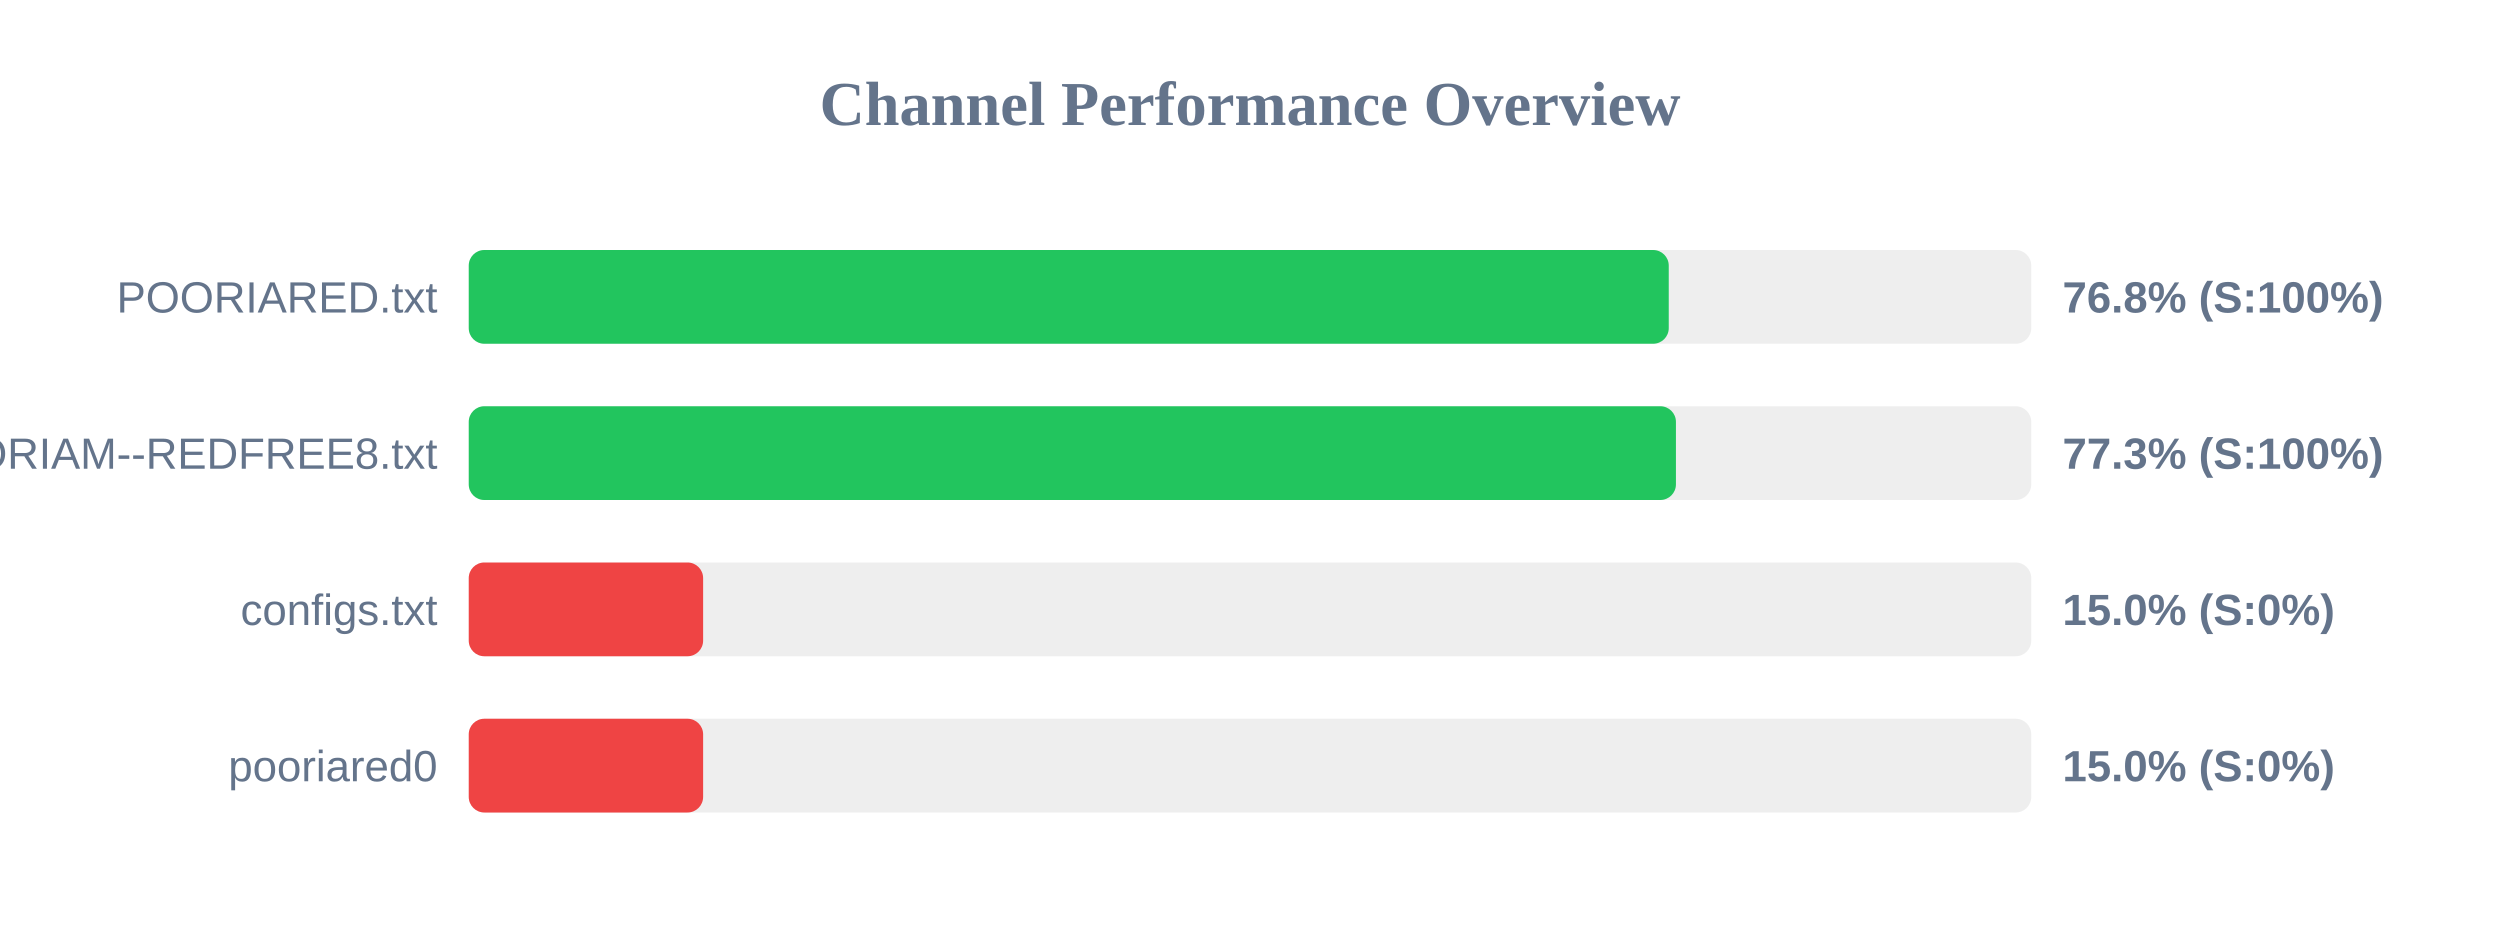
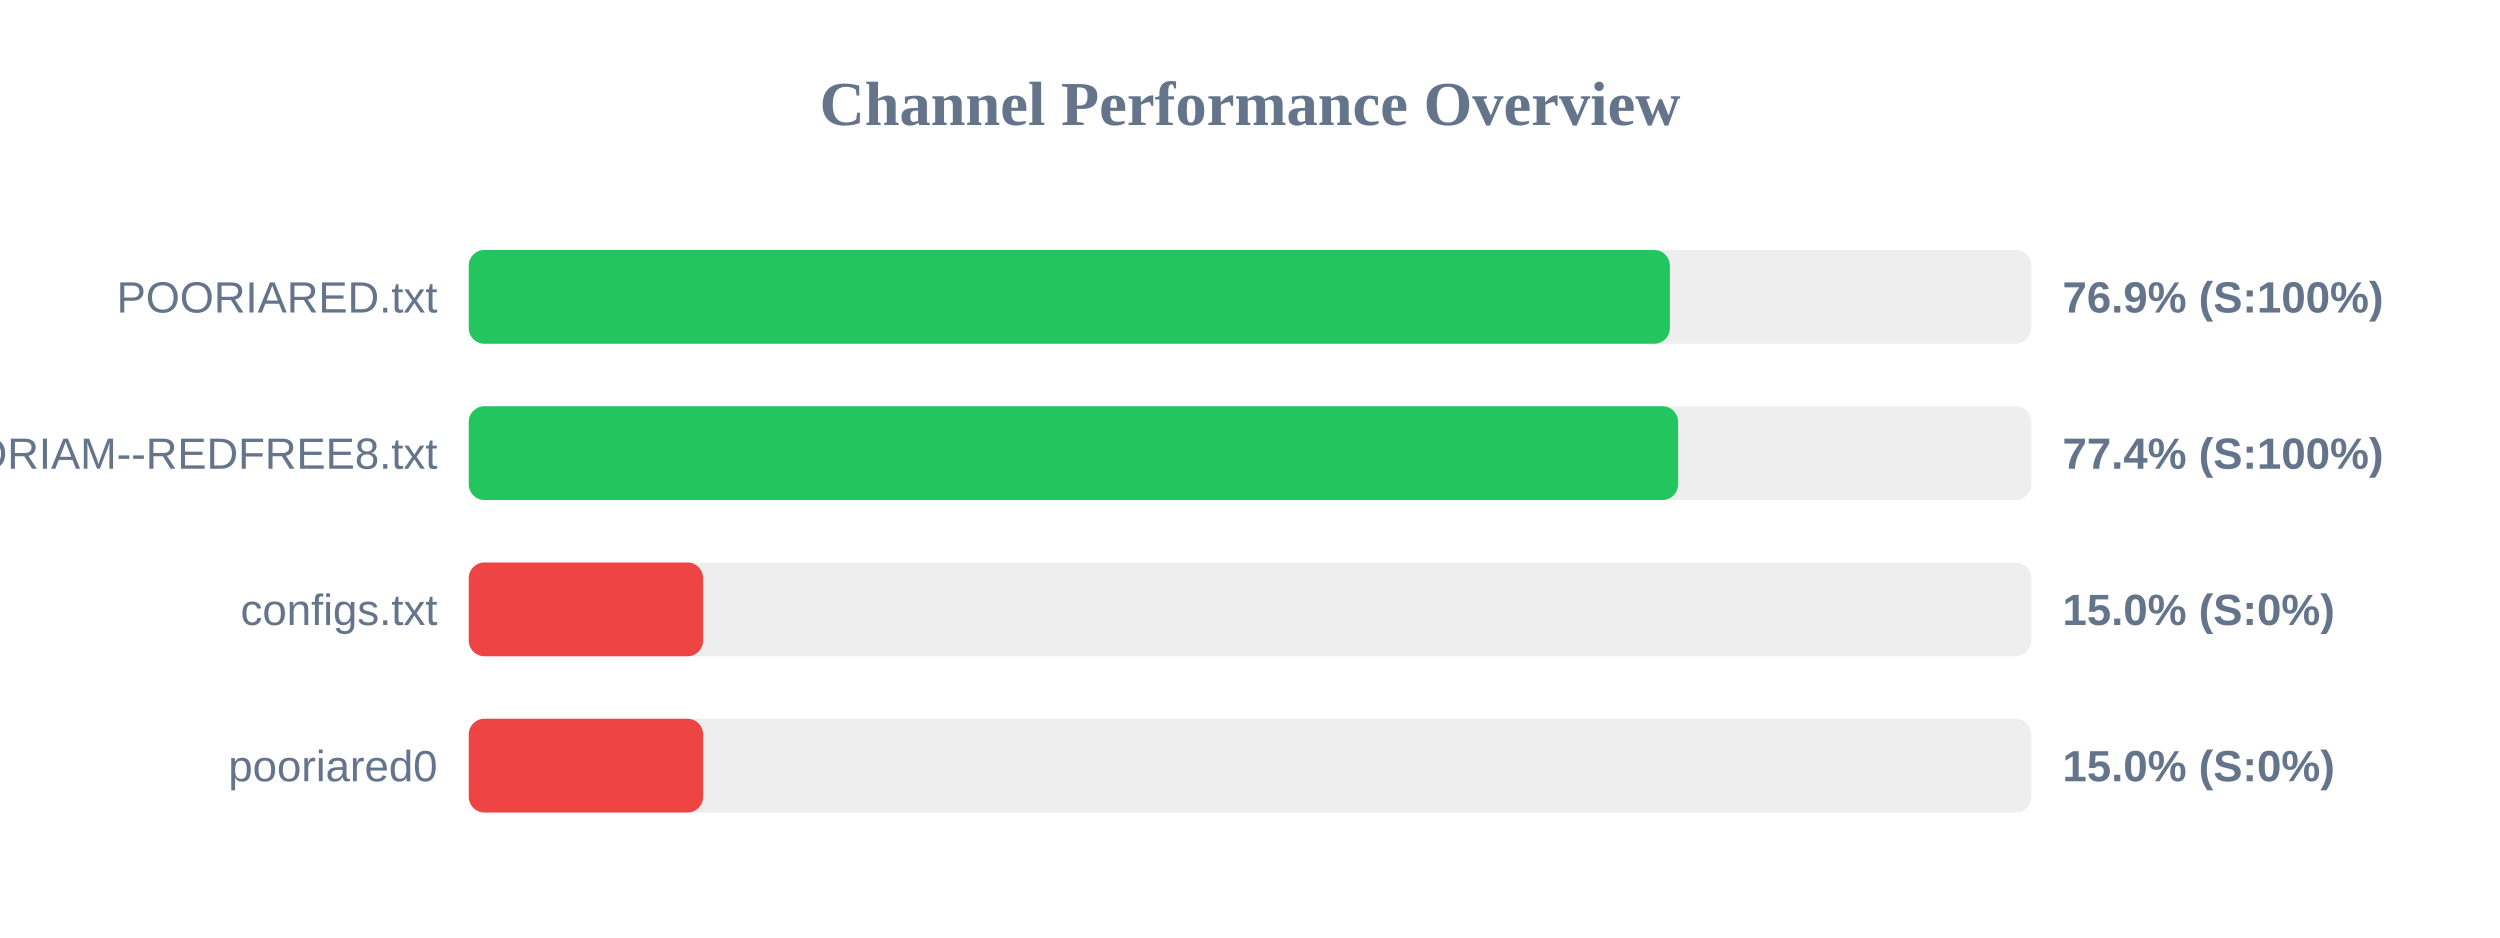
<svg xmlns="http://www.w3.org/2000/svg" width="800" height="300" version="1.1">
  <style>
        .row { font: 14px Arial; fill: #64748b; }
        .score { font: bold 14px Arial; fill: #64748b; }
    </style>
  <text x="400" y="40" text-anchor="middle" font-size="20px" font-weight="bold" fill="#64748b">Channel Performance Overview</text>
  <rect x="150" y="80" width="500" height="30" fill="#eee" rx="5" />
-   <rect x="150" y="80" width="384.0" height="30" fill="#22c55e" rx="5" />
+   <rect x="150" y="80" width="384.35" height="30" fill="#22c55e" rx="5" />
  <text x="140" y="100" text-anchor="end" class="row">POORIARED.txt</text>
-   <text x="660" y="100" text-anchor="start" class="score">76.8% (S:100%)</text>
+   <text x="660" y="100" text-anchor="start" class="score">76.9% (S:100%)</text>
  <rect x="150" y="130" width="500" height="30" fill="#eee" rx="5" />
-   <rect x="150" y="130" width="386.3" height="30" fill="#22c55e" rx="5" />
+   <rect x="150" y="130" width="387.0" height="30" fill="#22c55e" rx="5" />
  <text x="140" y="150" text-anchor="end" class="row">POORIAM--REDFREE8.txt</text>
-   <text x="660" y="150" text-anchor="start" class="score">77.3% (S:100%)</text>
+   <text x="660" y="150" text-anchor="start" class="score">77.4% (S:100%)</text>
  <rect x="150" y="180" width="500" height="30" fill="#eee" rx="5" />
  <rect x="150" y="180" width="75.0" height="30" fill="#ef4444" rx="5" />
  <text x="140" y="200" text-anchor="end" class="row">configs.txt</text>
  <text x="660" y="200" text-anchor="start" class="score">15.0% (S:0%)</text>
  <rect x="150" y="230" width="500" height="30" fill="#eee" rx="5" />
  <rect x="150" y="230" width="75.0" height="30" fill="#ef4444" rx="5" />
  <text x="140" y="250" text-anchor="end" class="row">pooriared0</text>
  <text x="660" y="250" text-anchor="start" class="score">15.0% (S:0%)</text>
</svg>
